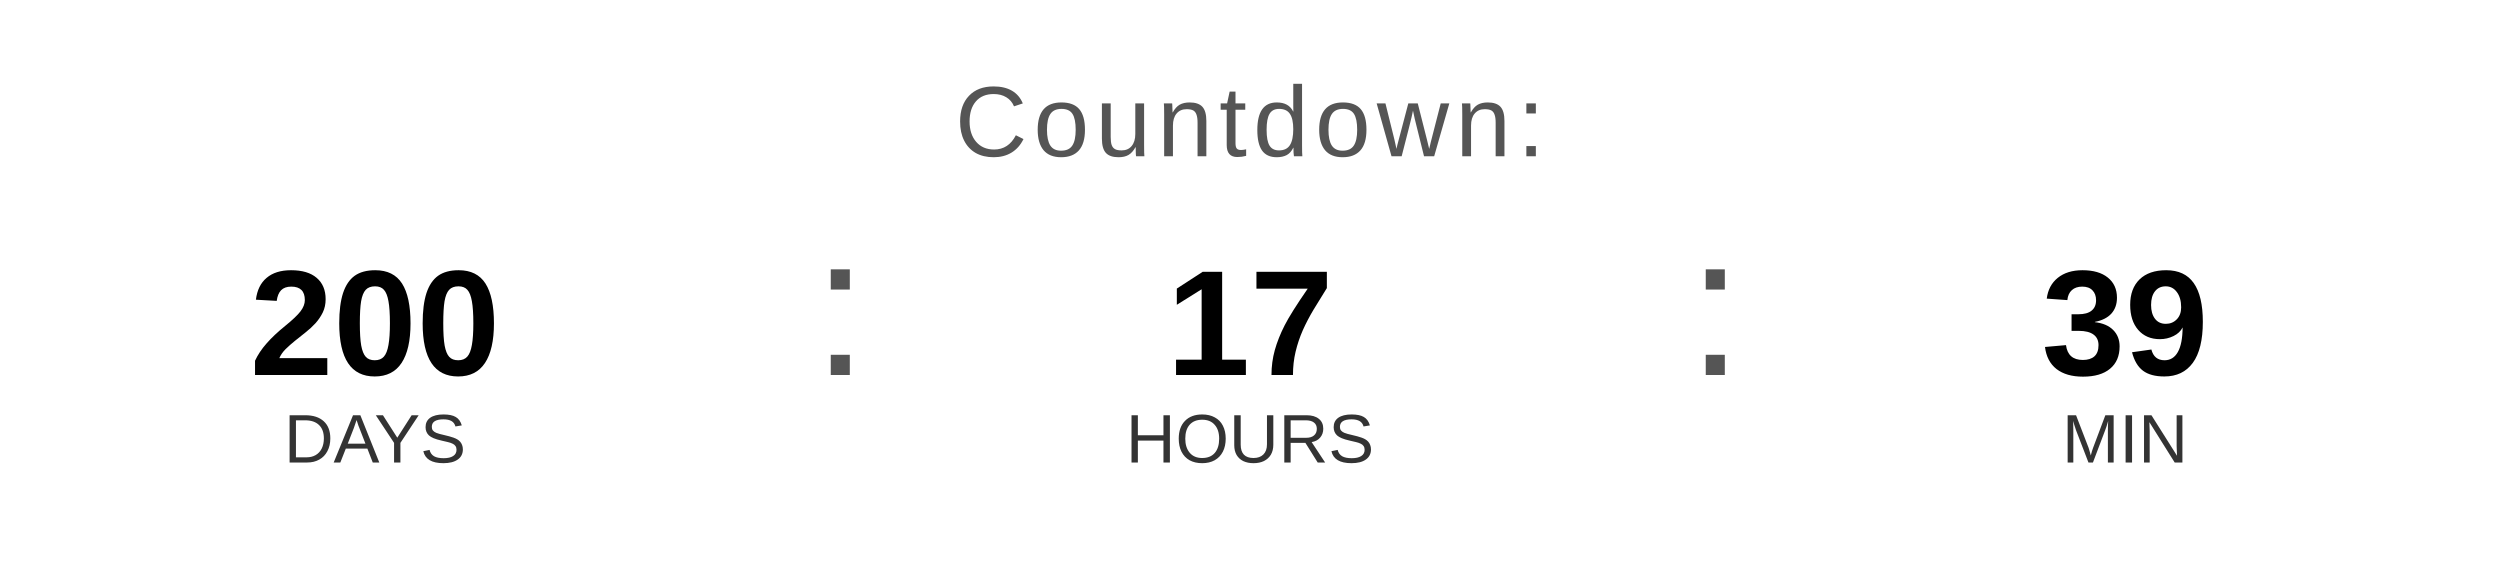
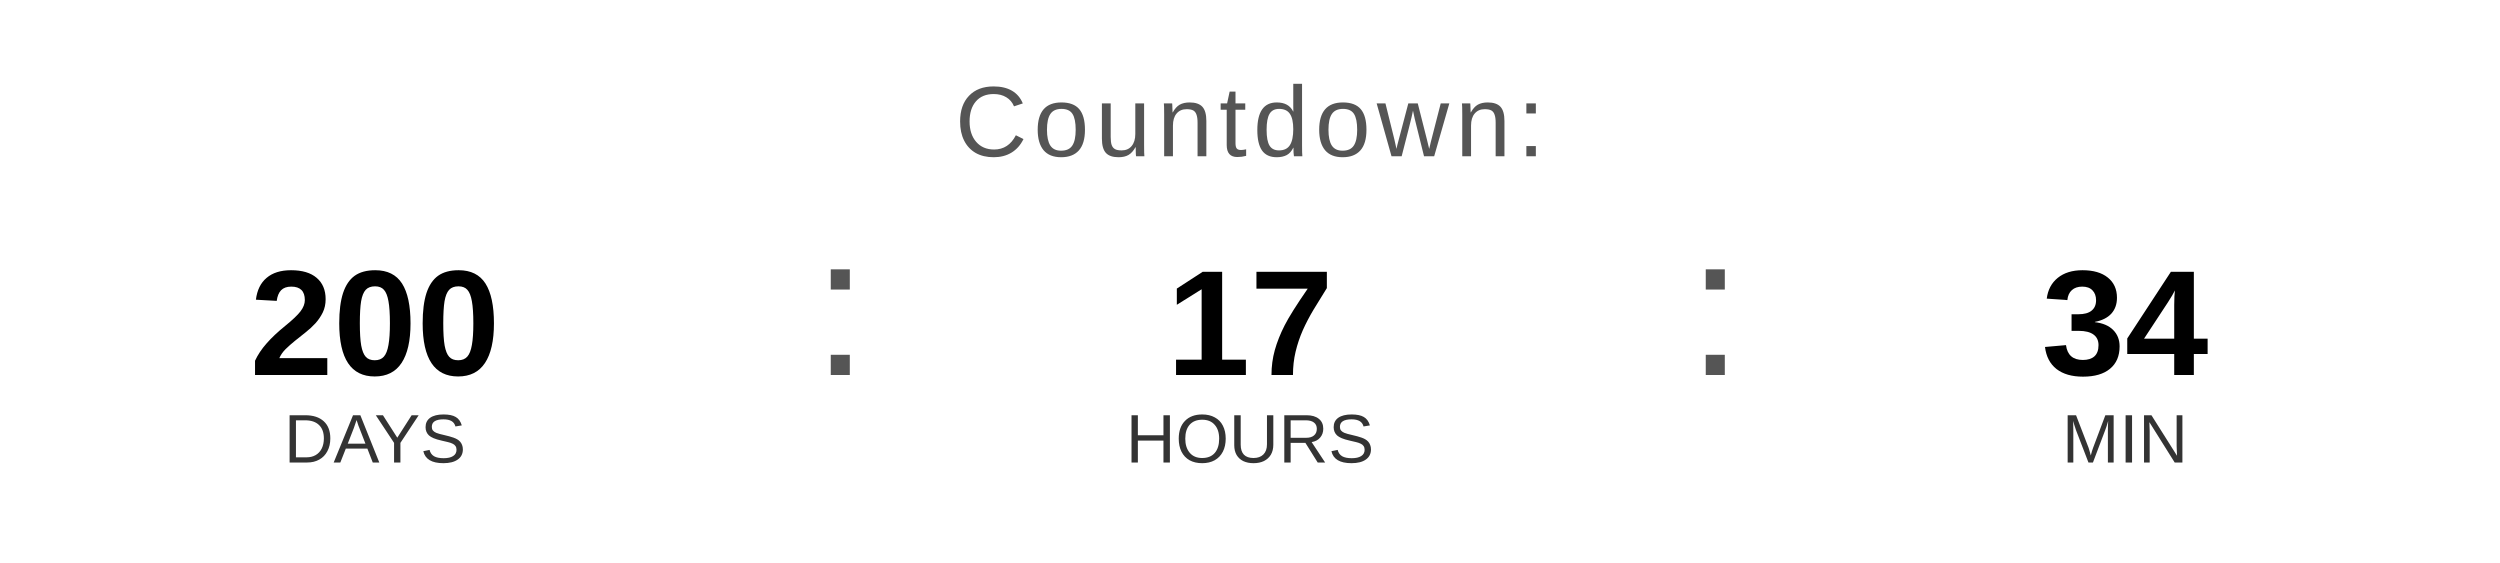
<svg xmlns="http://www.w3.org/2000/svg" width="400" height="90" viewBox="0 0 400 90">
  <text x="200" y="25" font-family="Arial, Helvetica, sans-serif" font-size="16" fill="#555555" text-anchor="middle" letter-spacing="1">
    Countdown:
  </text>
  <text x="60" y="60" font-family="Arial, Helvetica, sans-serif" font-size="24" font-weight="bold" fill="#000000" text-anchor="middle">200</text>
  <text x="60" y="74" font-family="Arial, Helvetica, sans-serif" font-size="11" fill="#333333" text-anchor="middle">DAYS</text>
  <text x="130" y="60" font-family="Arial, sans-serif" font-size="32" fill="#555555">:</text>
  <text x="200" y="60" font-family="Arial, Helvetica, sans-serif" font-size="24" font-weight="bold" fill="#000000" text-anchor="middle">17</text>
  <text x="200" y="74" font-family="Arial, Helvetica, sans-serif" font-size="11" fill="#333333" text-anchor="middle">HOURS</text>
  <text x="270" y="60" font-family="Arial, sans-serif" font-size="32" fill="#555555">:</text>
-   <text x="340" y="60" font-family="Arial, Helvetica, sans-serif" font-size="24" font-weight="bold" fill="#000000" text-anchor="middle">39</text>
+   <text x="340" y="60" font-family="Arial, Helvetica, sans-serif" font-size="24" font-weight="bold" fill="#000000" text-anchor="middle">34</text>
  <text x="340" y="74" font-family="Arial, Helvetica, sans-serif" font-size="11" fill="#333333" text-anchor="middle">MIN</text>
</svg>
